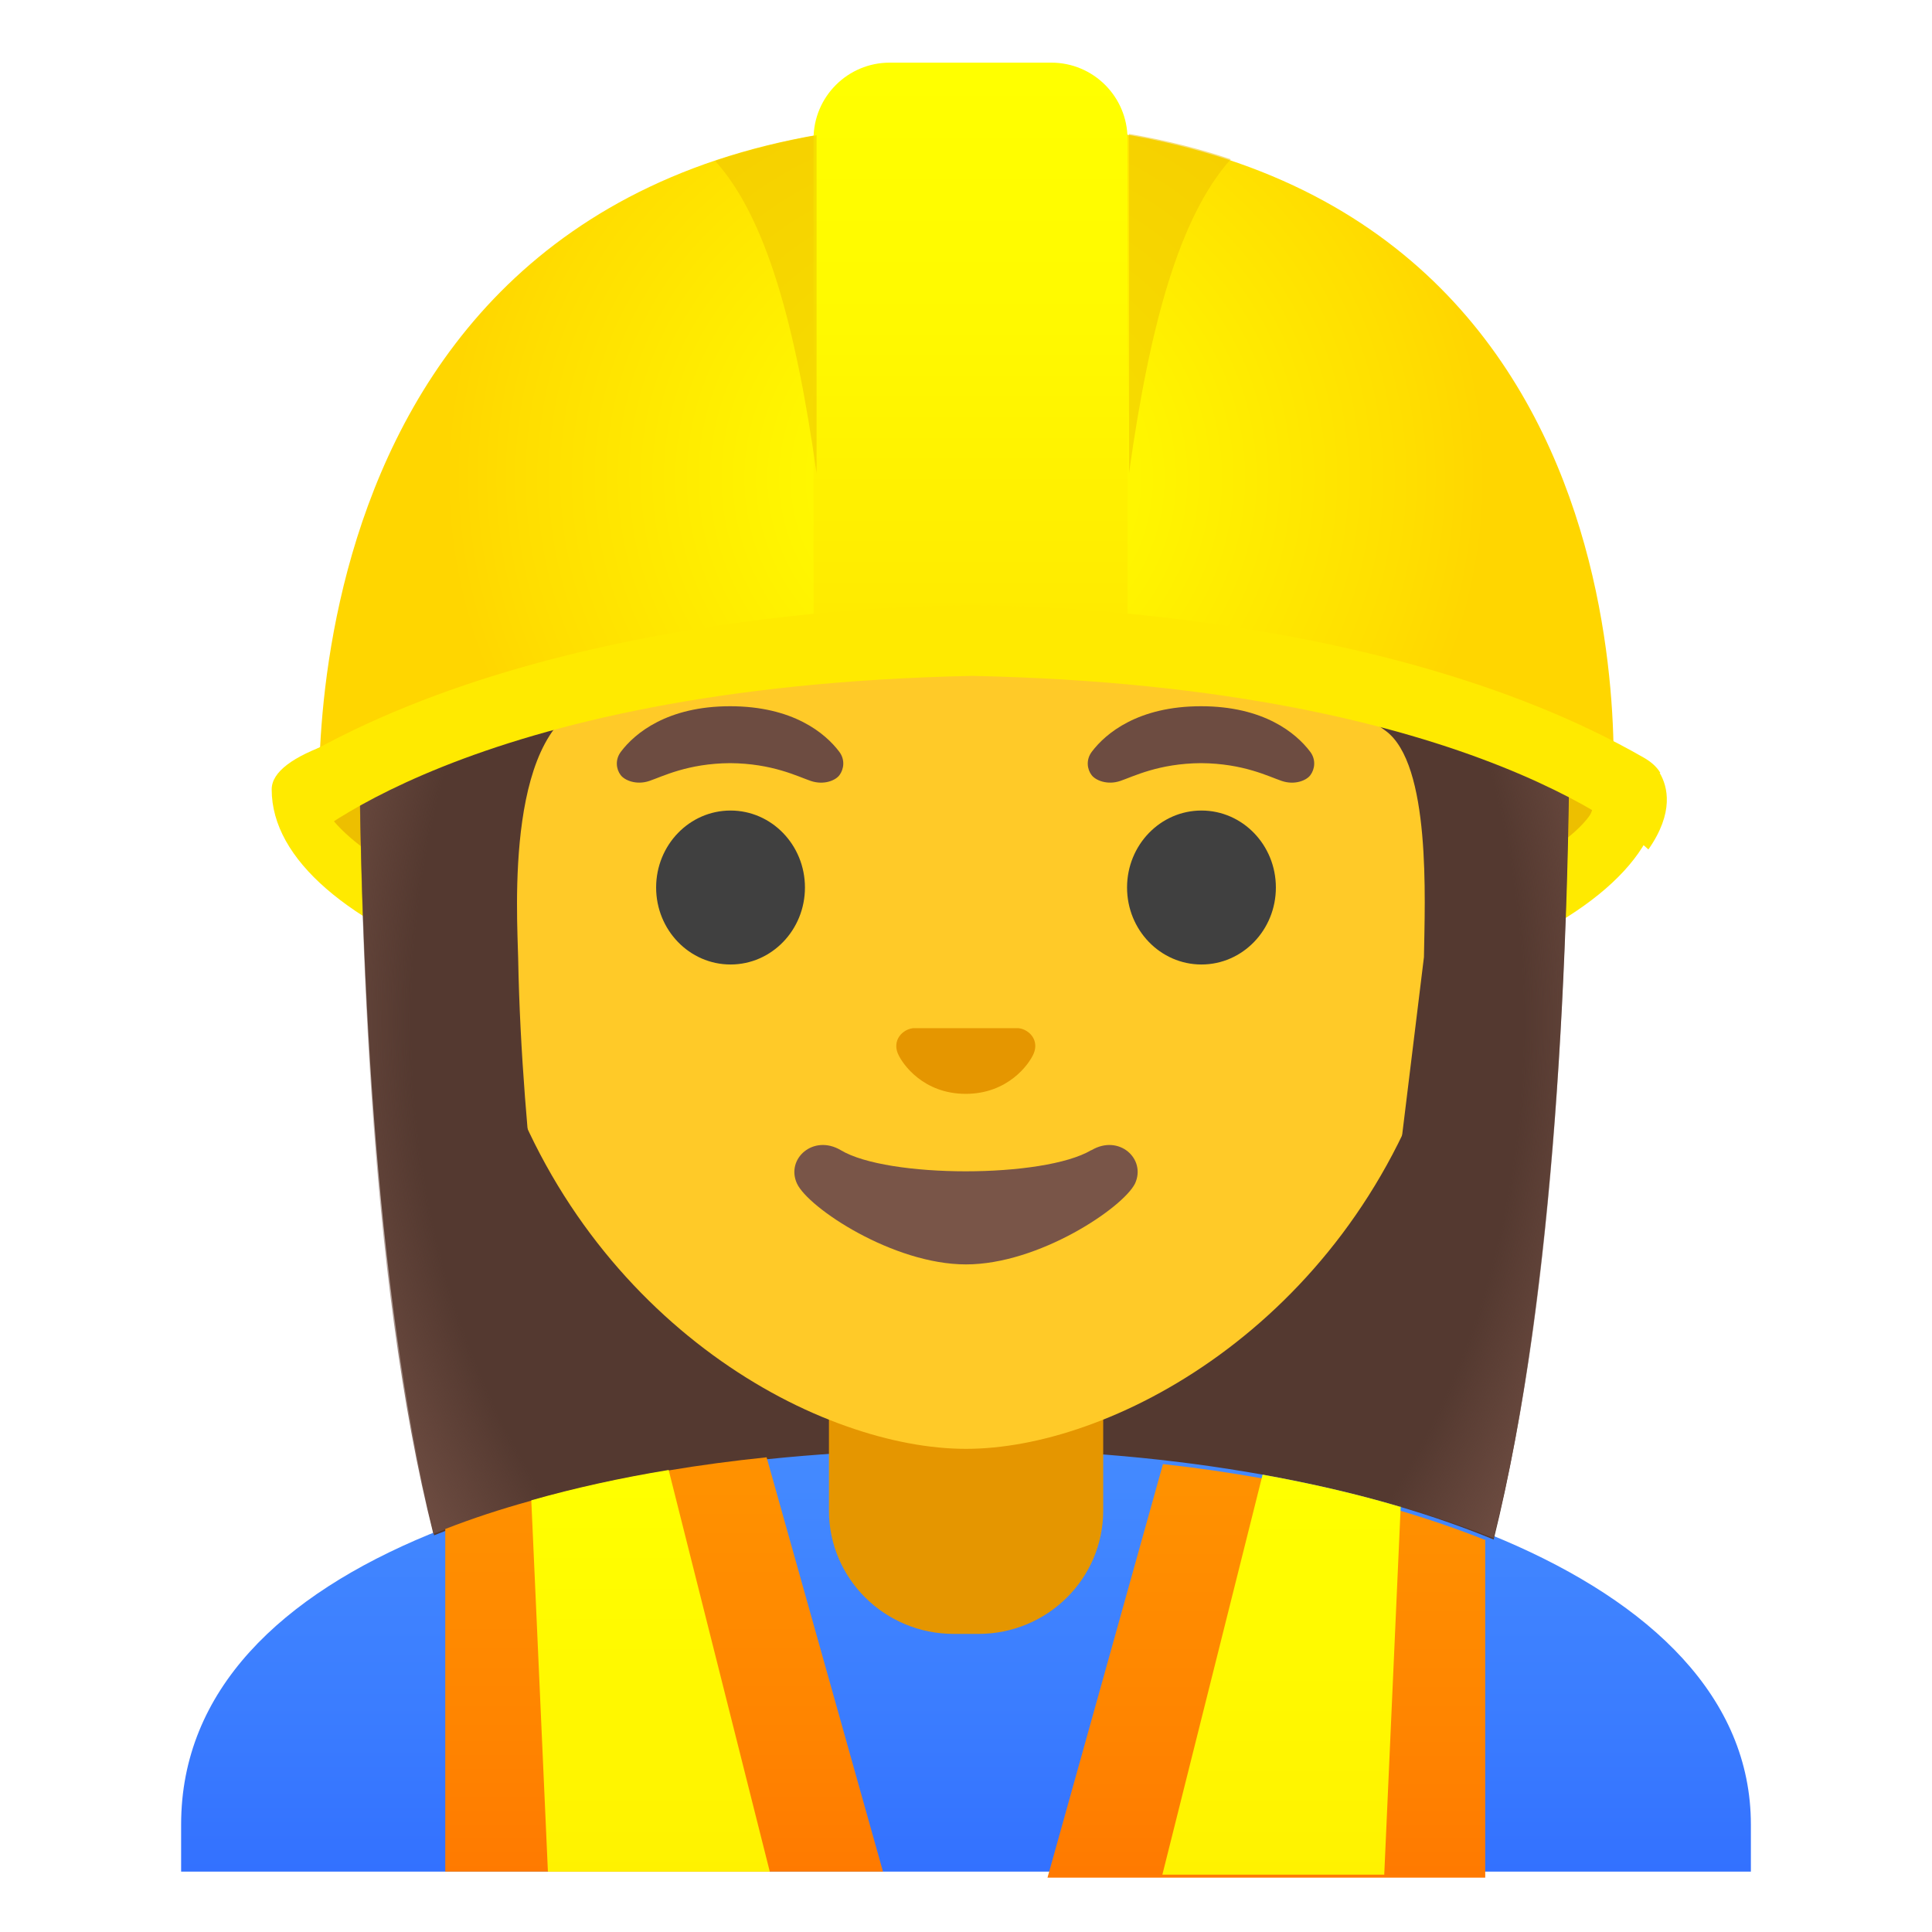
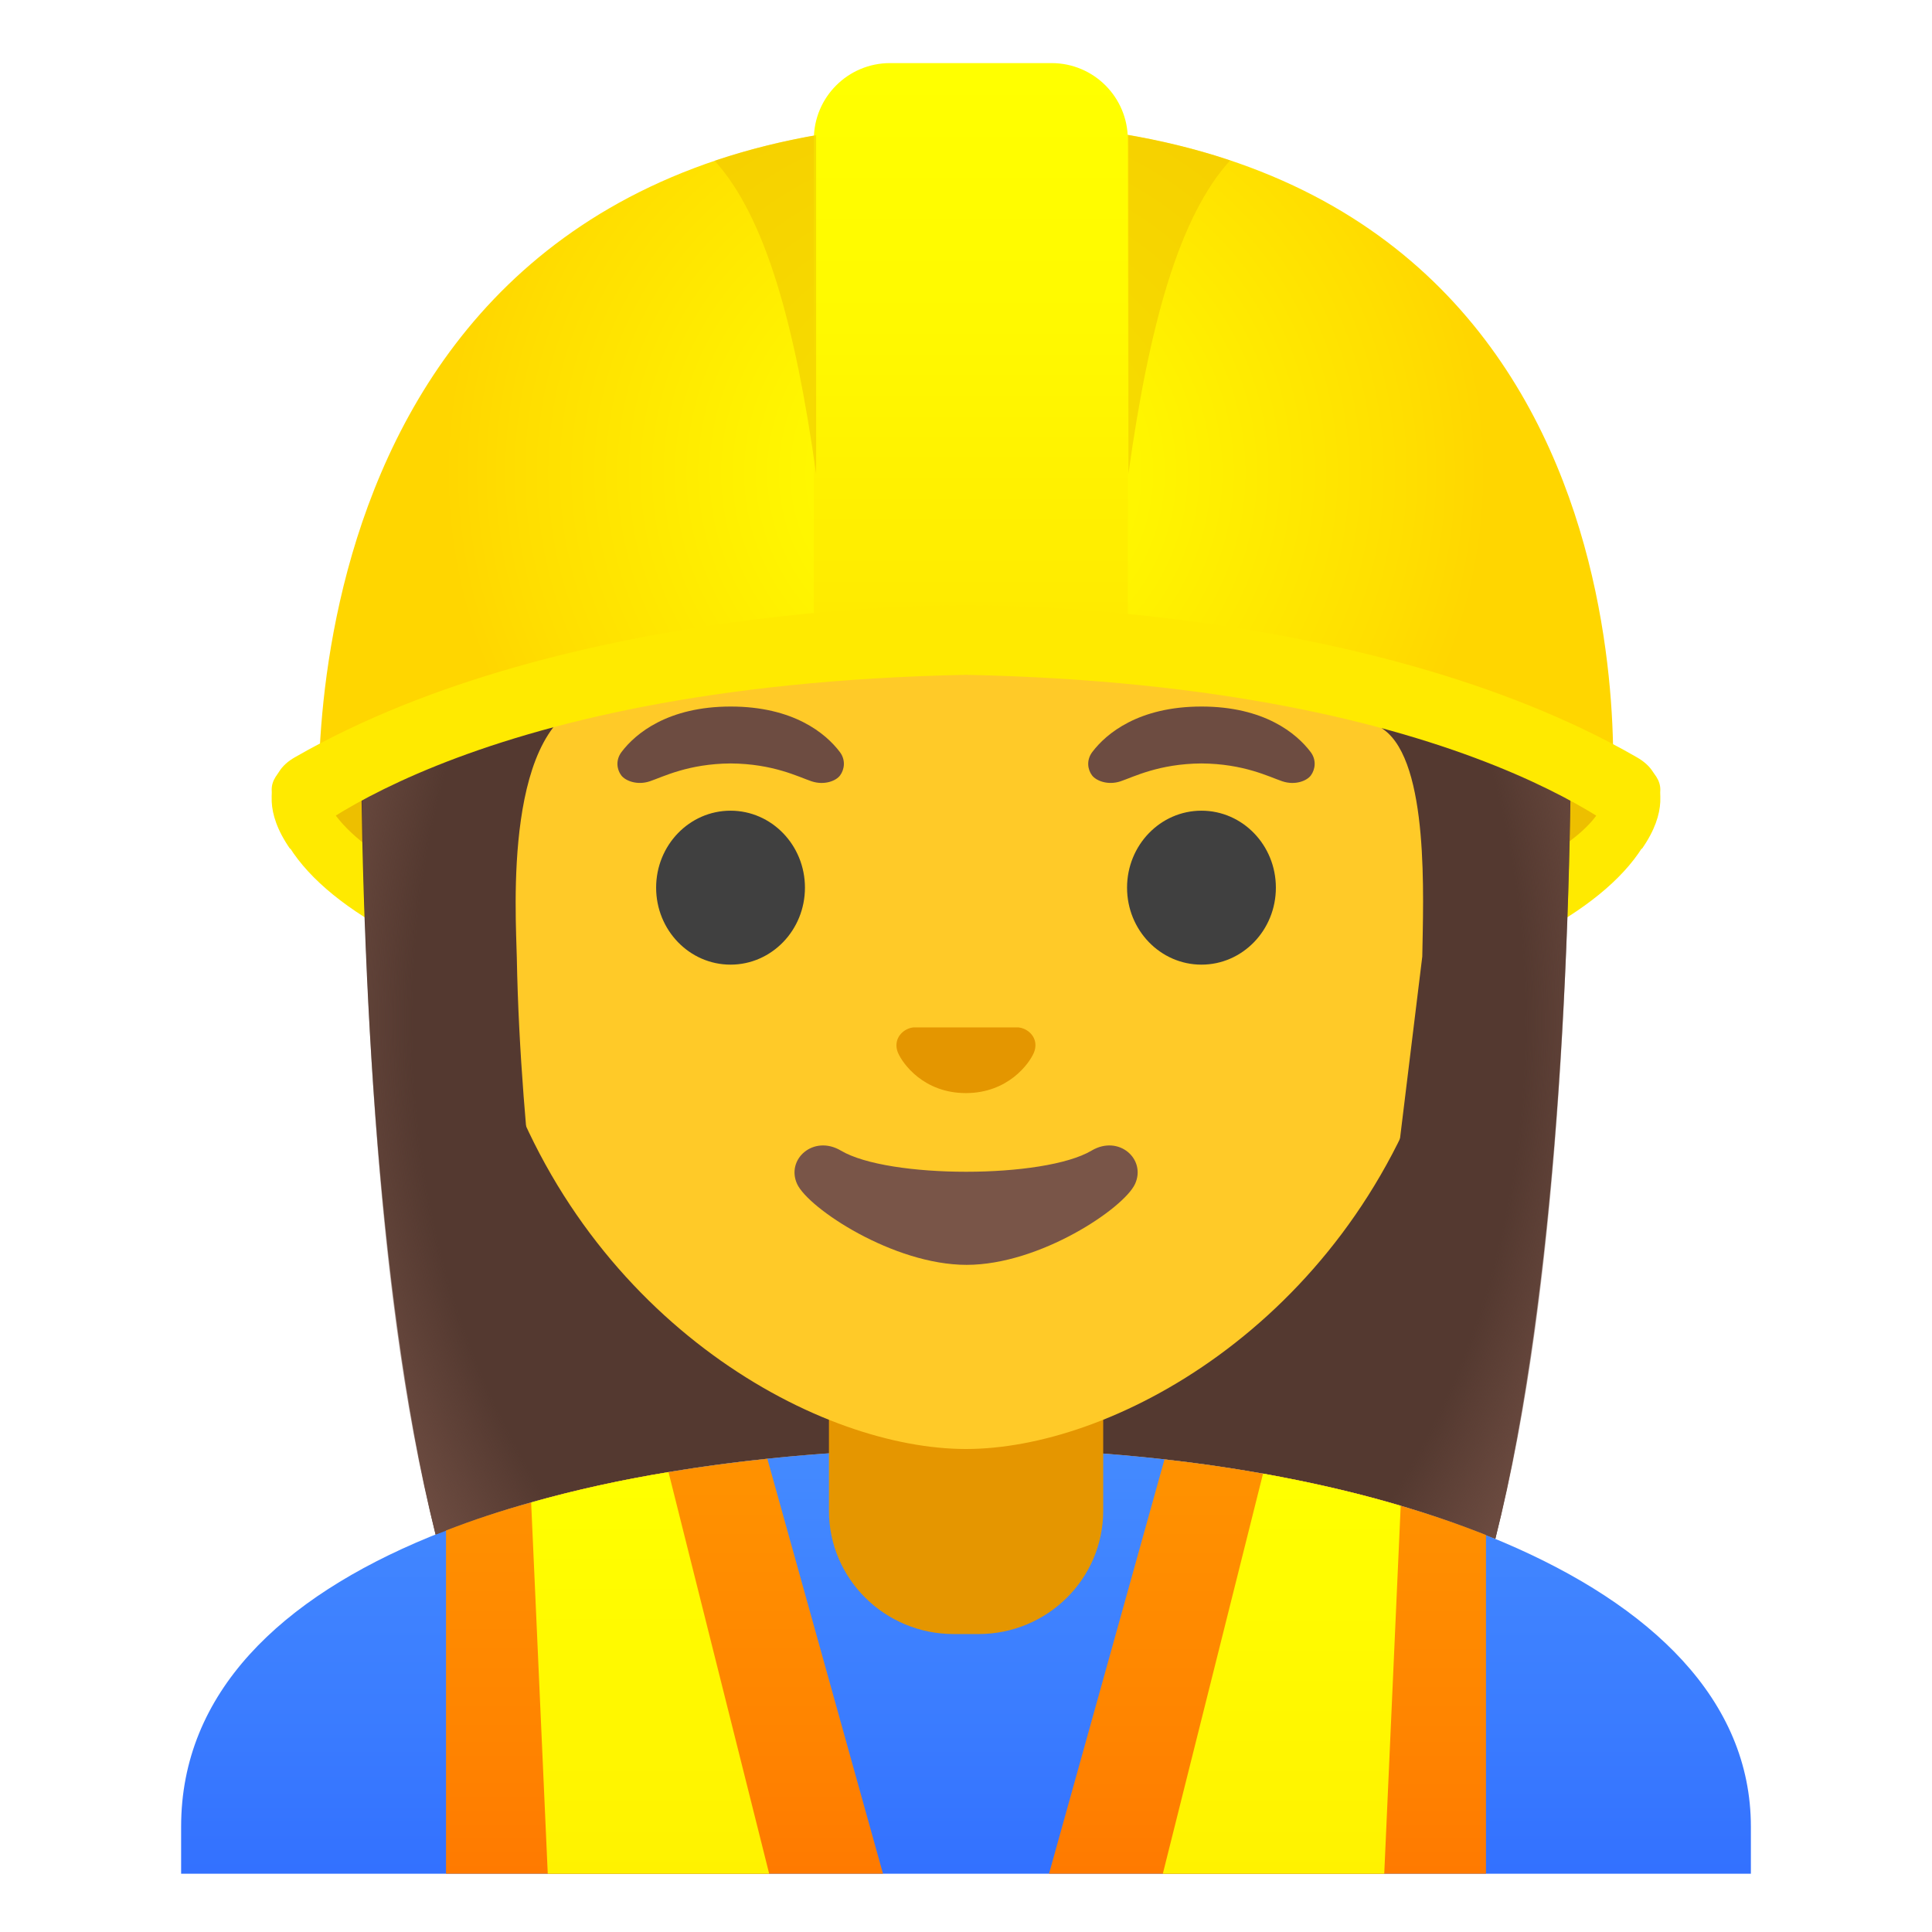
<svg xmlns="http://www.w3.org/2000/svg" xmlns:xlink="http://www.w3.org/1999/xlink" enable-background="new 0 0 128 128" viewBox="0 0 128 128">
-   <linearGradient id="a" gradientTransform="matrix(1 0 0 -1 0 130)" gradientUnits="userSpaceOnUse" x1="64" x2="64" y1="34" y2="-7.78">
+   <linearGradient id="a" gradientTransform="matrix(1 0 0 -1 0 130)" gradientUnits="userSpaceOnUse" x1="64" x2="64" y1="34.04" y2="-7.78">
    <stop offset=".003" stop-color="#448aff" />
    <stop offset=".404" stop-color="#3b7dff" />
    <stop offset="1" stop-color="#2962ff" />
  </linearGradient>
-   <linearGradient id="b">
+   <radialGradient id="b" cx="64.19" cy="60.04" gradientTransform="matrix(0 1 .7605 0 18.53 3.46)" gradientUnits="userSpaceOnUse" r="57.39">
+     <stop offset=".844" stop-color="#6d4c41" stop-opacity="0" />
+     <stop offset="1" stop-color="#6d4c41" />
+   </radialGradient>
+   <linearGradient id="c">
+     <stop offset=".003" stop-color="#ff9100" />
+     <stop offset=".44" stop-color="#ff8400" />
+     <stop offset="1" stop-color="#ff6d00" />
+   </linearGradient>
+   <linearGradient id="d" gradientTransform="matrix(1 0 0 -1 0 130)" gradientUnits="userSpaceOnUse" x1="44.03" x2="44.03" xlink:href="#c" y1="31.67" y2="-6.05" />
+   <linearGradient id="e">
    <stop offset=".003" stop-color="#ff0" />
    <stop offset=".678" stop-color="#fff200" />
    <stop offset="1" stop-color="#ffea00" />
  </linearGradient>
-   <linearGradient id="c" gradientTransform="matrix(1 0 0 -1 0 130)" gradientUnits="userSpaceOnUse" x1="43.1" x2="43.1" xlink:href="#b" y1="31.9" y2="-6.83" />
-   <linearGradient id="d">
-     <stop offset=".003" stop-color="#ff9100" />
-     <stop offset=".44" stop-color="#ff8400" />
-     <stop offset="1" stop-color="#ff6d00" />
-   </linearGradient>
-   <linearGradient id="e" gradientTransform="matrix(1 0 0 -1 0 130)" gradientUnits="userSpaceOnUse" x1="44" x2="44" xlink:href="#d" y1="31.7" y2="-6.05" />
-   <linearGradient id="f" gradientTransform="matrix(1 0 0 -1 0 130)" gradientUnits="userSpaceOnUse" x1="84.9" x2="84.9" xlink:href="#b" y1="31.8" y2="-6.79" />
-   <linearGradient id="g" gradientTransform="matrix(1 0 0 -1 0 130)" gradientUnits="userSpaceOnUse" x1="84" x2="84" xlink:href="#d" y1="31.6" y2="-6.03" />
-   <radialGradient id="h" cx="64" cy="98.2" gradientTransform="matrix(1 0 0 -.981 0 128)" gradientUnits="userSpaceOnUse" r="34.6">
+   <linearGradient id="f" gradientTransform="matrix(1 0 0 -1 0 130)" gradientUnits="userSpaceOnUse" x1="43.08" x2="43.08" xlink:href="#e" y1="31.88" y2="-6.83" />
+   <linearGradient id="g" gradientTransform="matrix(1 0 0 -1 0 130)" gradientUnits="userSpaceOnUse" x1="83.98" x2="83.98" xlink:href="#c" y1="31.63" y2="-6.03" />
+   <linearGradient id="h" gradientTransform="matrix(1 0 0 -1 0 130)" gradientUnits="userSpaceOnUse" x1="84.92" x2="84.92" xlink:href="#e" y1="31.78" y2="-6.79" />
+   <radialGradient id="i" cx="64" cy="98.16" gradientTransform="matrix(1 0 0 -.9806 0 127.58)" gradientUnits="userSpaceOnUse" r="34.64">
    <stop offset="0" stop-color="#ff0" />
    <stop offset=".325" stop-color="#fff600" />
    <stop offset=".854" stop-color="#ffde00" />
    <stop offset=".998" stop-color="#ffd600" />
  </radialGradient>
-   <linearGradient id="i" gradientTransform="matrix(1 0 0 -1 0 130)" gradientUnits="userSpaceOnUse" x1="64.3" x2="64.3" y1="125" y2="88">
+   <linearGradient id="j" gradientTransform="matrix(1 0 0 -1 0 130)" gradientUnits="userSpaceOnUse" x1="64.32" x2="64.32" y1="125.09" y2="88.05">
    <stop offset="0" stop-color="#ff0" />
    <stop offset=".446" stop-color="#fff900" />
    <stop offset="1" stop-color="#ffea00" />
  </linearGradient>
-   <radialGradient id="j" cx="64.2" cy="60" gradientTransform="matrix(0 1 .76 0 18.5 3.46)" gradientUnits="userSpaceOnUse" r="57.4">
-     <stop offset=".844" stop-color="#6d4c41" stop-opacity="0" />
-     <stop offset="1" stop-color="#6d4c41" />
-   </radialGradient>
-   <path d="m116 124v-3.12c0-16.8-26.4-25.1-52-25.1-25.5.03-52 7.28-52 25.1v3.12z" fill="url(#a)" />
-   <path d="m18 52.3c0 9.34 20.6 16.9 46 16.9s46-7.58 46-16.9-92-9.35-92 0z" fill="#ffea00" />
-   <path d="m105 52.3c-8.12-5.31-19.5-9.71-41.4-9.72-21.8.01-33.3 4.4-41.4 9.72-.62.41-.78 1.21-.33 1.8 4.46 5.84 23.5 11.6 41.7 11.6 18.2-.02 38-6.62 41.7-11.6.44-.6.3-1.4-.33-1.81z" fill="#edbf00" />
-   <path d="m104 45.4c0 17.5-.95 40.1-5.04 56.6-9.73-4.01-22.5-6-35.1-5.99-12.6.02-25.4 1.79-35.1 5.71-4.03-16.5-4.97-38.9-4.97-56.3 0-.61-.33-35.5 40.7-35.5s39.5 34.9 39.5 35.5z" fill="#543930" />
-   <path d="m64 90.1h-9.08v9.98c0 4.51 3.7 8.17 8.26 8.17h1.65c4.56 0 8.26-3.66 8.26-8.17v-9.98z" fill="#e59600" />
-   <path d="m64 15.8c-17.2 0-33.1 12.8-33.1 39.9 0 21.8 13.5 34.7 25.2 38.8 2.8.99 5.5 1.49 7.9 1.49 2.38 0 5.07-.49 7.85-1.47 11.8-4.14 25.3-17 25.3-38.8 0-27.1-15.9-39.9-33.1-39.9z" fill="#ffca28" />
-   <path d="m102 45.4s1.02-35.6-37.8-35.6-38 35.6-38 35.6.33 31.3 3.2 37.3 7.19 5.71 7.19 5.71-2.03-12.4-2.26-24.9c-.06-2.92-.94-15.7 5.16-17.1 22.4-5.02 35-14.9 35-14.9 3.29 7.19 13.6 14.2 17.3 16.9 3.03 2.19 2.61 11.2 2.55 15l-3.05 24.9s4.68.37 7.65-5.64c2.97-6.03 3.06-37.3 3.06-37.3z" fill="#543930" />
-   <ellipse cx="48.4" cy="58.8" fill="#404040" rx="4.93" ry="5.1" />
-   <ellipse cx="79.6" cy="58.8" fill="#404040" rx="4.93" ry="5.1" />
-   <path d="m55.6 49.8c-.93-1.23-3.07-3.01-7.23-3.01s-6.31 1.79-7.23 3.01c-.41.54-.31 1.17-.02 1.55.26.35 1.04.68 1.9.39s2.54-1.16 5.35-1.18c2.81.02 4.49.89 5.35 1.18s1.64-.03 1.9-.39c.28-.38.39-1.01-.02-1.55z" fill="#6d4c41" />
-   <path d="m86.8 49.8c-.93-1.23-3.07-3.01-7.23-3.01s-6.31 1.79-7.23 3.01c-.41.54-.31 1.17-.02 1.55.26.35 1.04.68 1.9.39s2.54-1.16 5.35-1.18c2.81.02 4.49.89 5.35 1.18s1.64-.03 1.9-.39c.28-.38.39-1.01-.02-1.55z" fill="#6d4c41" />
-   <path d="m67.8 68.2c-.11-.04-.21-.07-.32-.08h-6.99c-.11.01-.21.04-.32.08-.63.26-.98.91-.68 1.61s1.69 2.66 4.49 2.66 4.2-1.96 4.5-2.66-.04-1.35-.68-1.61z" fill="#e59600" />
-   <path d="m72.3 76.2c-3.15 1.87-13.5 1.87-16.6 0-1.81-1.07-3.65.57-2.9 2.21.74 1.61 6.37 5.36 11.2 5.36s10.4-3.75 11.2-5.36c.75-1.64-1.07-3.28-2.88-2.21z" fill="#795548" />
-   <path d="m104 42.7c0 18.4-.67 42-5.05 59.2-9.58-3.79-22.6-5.9-34.9-5.9h-.14c-12.3.02-25.5 1.91-35.2 5.62-4.32-17.1-4.95-40.7-4.95-59 0-.61-.33-29.5 40.7-29.5s39.5 28.9 39.5 29.5z" fill="url(#j)" />
-   <path d="m58.5 124h-29v-22.7c1.79-.7 3.68-1.32 5.64-1.86 2.89-.82 5.94-1.49 9.1-2.01 2.14-.36 4.33-.65 6.55-.88z" fill="url(#e)" />
-   <path d="m51 124h-14.7l-1.1-24.6c2.89-.82 5.94-1.49 9.1-2.01z" fill="url(#c)" />
-   <path d="m98.4 102v22.4h-29l7.65-27.4c2.21.24 4.4.56 6.53.94 3.17.57 6.23 1.27 9.12 2.13 1.97.58 3.86 1.23 5.65 1.94z" fill="url(#g)" />
-   <path d="m92.8 99.8-1.09 24.4h-14.7l6.64-26.5c3.17.57 6.23 1.27 9.12 2.13z" fill="url(#f)" />
-   <path d="m64.4 8.1c-46.8 0-43.2 46.4-43.2 46.4s12.2-10.8 43.5-10.8 42.1 9.8 42.1 9.8 4.4-45.4-42.4-45.4z" fill="url(#h)" />
-   <path d="m74.7 42.3h-20.8v-33.1c0-2.79 2.26-5.05 5.05-5.05h10.7c2.79 0 5.05 2.26 5.05 5.05z" fill="url(#i)" />
-   <path d="m54.1 8.96c-2.41.43-4.65 1-6.72 1.7 3.38 3.73 5.34 10.9 6.72 20.7z" fill="#edbf00" opacity=".5" />
-   <path d="m74.8 8.95v22.4c1.38-9.86 3.35-17 6.74-20.8-2.07-.7-4.32-1.26-6.74-1.68z" fill="#edbf00" opacity=".5" />
-   <path d="m110 51.2c-.25-.42-.64-.74-1.07-.99-18.1-10.4-44.5-10.1-44.5-10.1s-26.4-.34-44.5 10.1c-.44.25-.82.57-1.07.99-.53.9-.97 2.61.75 5.08 0 0 11-10.8 44.8-11.5 33.8.69 44.8 11.5 44.8 11.5 1.72-2.46 1.28-4.17.75-5.07z" fill="#ffea00" />
+   <path d="m116 124.14v-3.12c0-16.78-26.35-25.09-52-25.06-25.49.03-52 7.28-52 25.06v3.12z" fill="url(#a)" />
+   <path d="m18 52.31c0 9.34 20.6 16.92 46 16.92s46-7.58 46-16.92-92-9.35-92 0z" fill="#ffea00" />
+   <path d="m105.38 52.29c-8.12-5.31-19.54-9.71-41.38-9.72-21.85.01-33.27 4.4-41.38 9.72-.62.41-.78 1.21-.33 1.8 4.46 5.84 23.47 11.58 41.71 11.59 18.24-.02 38-6.62 41.71-11.58.44-.6.3-1.4-.33-1.81z" fill="#edbf00" />
+   <path d="m104.11 45.38c0 17.47-.95 40.07-5.04 56.57-9.73-4.01-22.48-6-35.07-5.99-12.56.02-25.37 1.79-35.14 5.71-4.03-16.48-4.97-38.92-4.97-56.29 0-.61-.33-35.53 40.68-35.53s39.54 34.92 39.54 35.53z" fill="#543930" />
+   <path d="m64 90.11h-9.08v9.98c0 4.51 3.7 8.17 8.26 8.17h1.65c4.56 0 8.26-3.66 8.26-8.17v-9.98c-.01 0-9.09 0-9.09 0z" fill="#e59600" />
+   <path d="m64 15.77c-17.2 0-33.13 12.79-33.13 39.91 0 21.79 13.49 34.67 25.23 38.83 2.8.99 5.5 1.49 7.9 1.49 2.38 0 5.07-.49 7.85-1.47 11.76-4.14 25.28-17.03 25.28-38.84 0-27.13-15.93-39.92-33.13-39.92z" fill="#ffca28" />
+   <path d="m101.89 45.38s1.02-35.57-37.81-35.57-37.97 35.57-37.97 35.57.33 31.34 3.2 37.26 7.19 5.71 7.19 5.71-2.03-12.4-2.26-24.9c-.06-2.92-.94-15.73 5.16-17.09 22.36-5.02 35.01-14.88 35.01-14.88 3.29 7.19 13.58 14.19 17.27 16.86 3.03 2.19 2.61 11.2 2.55 15.03l-3.05 24.92s4.68.37 7.65-5.64c2.97-6.03 3.06-37.27 3.06-37.27z" fill="#543930" />
+   <ellipse cx="48.4" cy="58.81" fill="#404040" rx="4.93" ry="5.1" />
+   <ellipse cx="79.6" cy="58.81" fill="#404040" rx="4.93" ry="5.1" />
+   <path d="m55.64 49.82c-.93-1.23-3.07-3.01-7.23-3.01s-6.31 1.79-7.23 3.01c-.41.54-.31 1.17-.02 1.55.26.35 1.04.68 1.9.39s2.54-1.16 5.35-1.18c2.81.02 4.49.89 5.35 1.18s1.64-.03 1.9-.39c.28-.38.39-1.01-.02-1.55z" fill="#6d4c41" />
+   <path d="m86.83 49.82c-.93-1.23-3.07-3.01-7.23-3.01s-6.31 1.79-7.23 3.01c-.41.54-.31 1.17-.02 1.55.26.35 1.04.68 1.9.39s2.54-1.16 5.35-1.18c2.81.02 4.49.89 5.35 1.18s1.64-.03 1.9-.39c.28-.38.39-1.01-.02-1.55z" fill="#6d4c41" />
+   <path d="m67.81 68.15c-.11-.04-.21-.07-.32-.08h-6.99c-.11.01-.21.04-.32.08-.63.26-.98.91-.68 1.61s1.69 2.66 4.49 2.66 4.2-1.96 4.5-2.66-.04-1.35-.68-1.61z" fill="#e49600" />
+   <path d="m72.32 76.23c-3.15 1.87-13.47 1.87-16.61 0-1.81-1.07-3.65.57-2.9 2.21.74 1.61 6.37 5.36 11.23 5.36s10.42-3.75 11.16-5.36c.75-1.64-1.07-3.28-2.88-2.21z" fill="#795548" />
+   <path d="m104.12 42.7c0 18.35-.67 42.05-5.05 59.25-9.58-3.79-22.59-5.9-34.91-5.9h-.14c-12.34.02-25.5 1.91-35.16 5.62-4.32-17.06-4.95-40.73-4.95-58.97 0-.61-.33-29.53 40.68-29.53s39.53 28.92 39.53 29.53z" fill="url(#b)" />
+   <path d="m58.5 124.14h-28.95v-22.74c1.79-.7 3.68-1.32 5.64-1.86 2.89-.82 5.94-1.49 9.1-2.01 2.14-.36 4.33-.65 6.55-.88z" fill="url(#d)" />
+   <path d="m50.96 124.14h-14.67l-1.1-24.6c2.89-.82 5.94-1.49 9.1-2.01z" fill="url(#f)" />
+   <path d="m98.45 101.7v22.44h-28.95l7.65-27.45c2.21.24 4.4.56 6.53.94 3.17.57 6.23 1.27 9.12 2.13 1.97.58 3.86 1.23 5.65 1.94z" fill="url(#g)" />
+   <path d="m92.8 99.76-1.09 24.38h-14.67l6.64-26.51c3.17.57 6.23 1.27 9.12 2.13z" fill="url(#h)" />
+   <path d="m64.41 8.1c-46.76 0-43.24 46.43-43.24 46.43s12.21-10.8 43.5-10.8 42.1 9.8 42.1 9.8 4.4-45.43-42.36-45.43z" fill="url(#i)" />
+   <path d="m74.72 42.33h-20.8v-33.1c0-2.79 2.26-5.05 5.05-5.05h10.7c2.79 0 5.05 2.26 5.05 5.05z" fill="url(#j)" />
+   <path d="m54.07 8.96c-2.41.42-4.65.99-6.72 1.69 3.38 3.73 5.34 10.91 6.72 20.74z" fill="#edbf00" opacity=".5" />
+   <path d="m74.76 8.95v22.44c1.38-9.86 3.35-17.04 6.74-20.76-2.07-.7-4.32-1.26-6.74-1.68z" fill="#edbf00" opacity=".5" />
+   <path d="m109.53 51.17c-.25-.42-.64-.74-1.07-.99-18.1-10.42-44.46-10.08-44.46-10.08s-26.36-.34-44.46 10.07c-.44.25-.82.57-1.07.99-.53.9-.97 2.61.75 5.08 0 0 10.95-10.85 44.78-11.53 33.82.69 44.78 11.53 44.78 11.53 1.72-2.46 1.28-4.17.75-5.07z" fill="#ffea00" />
</svg>
